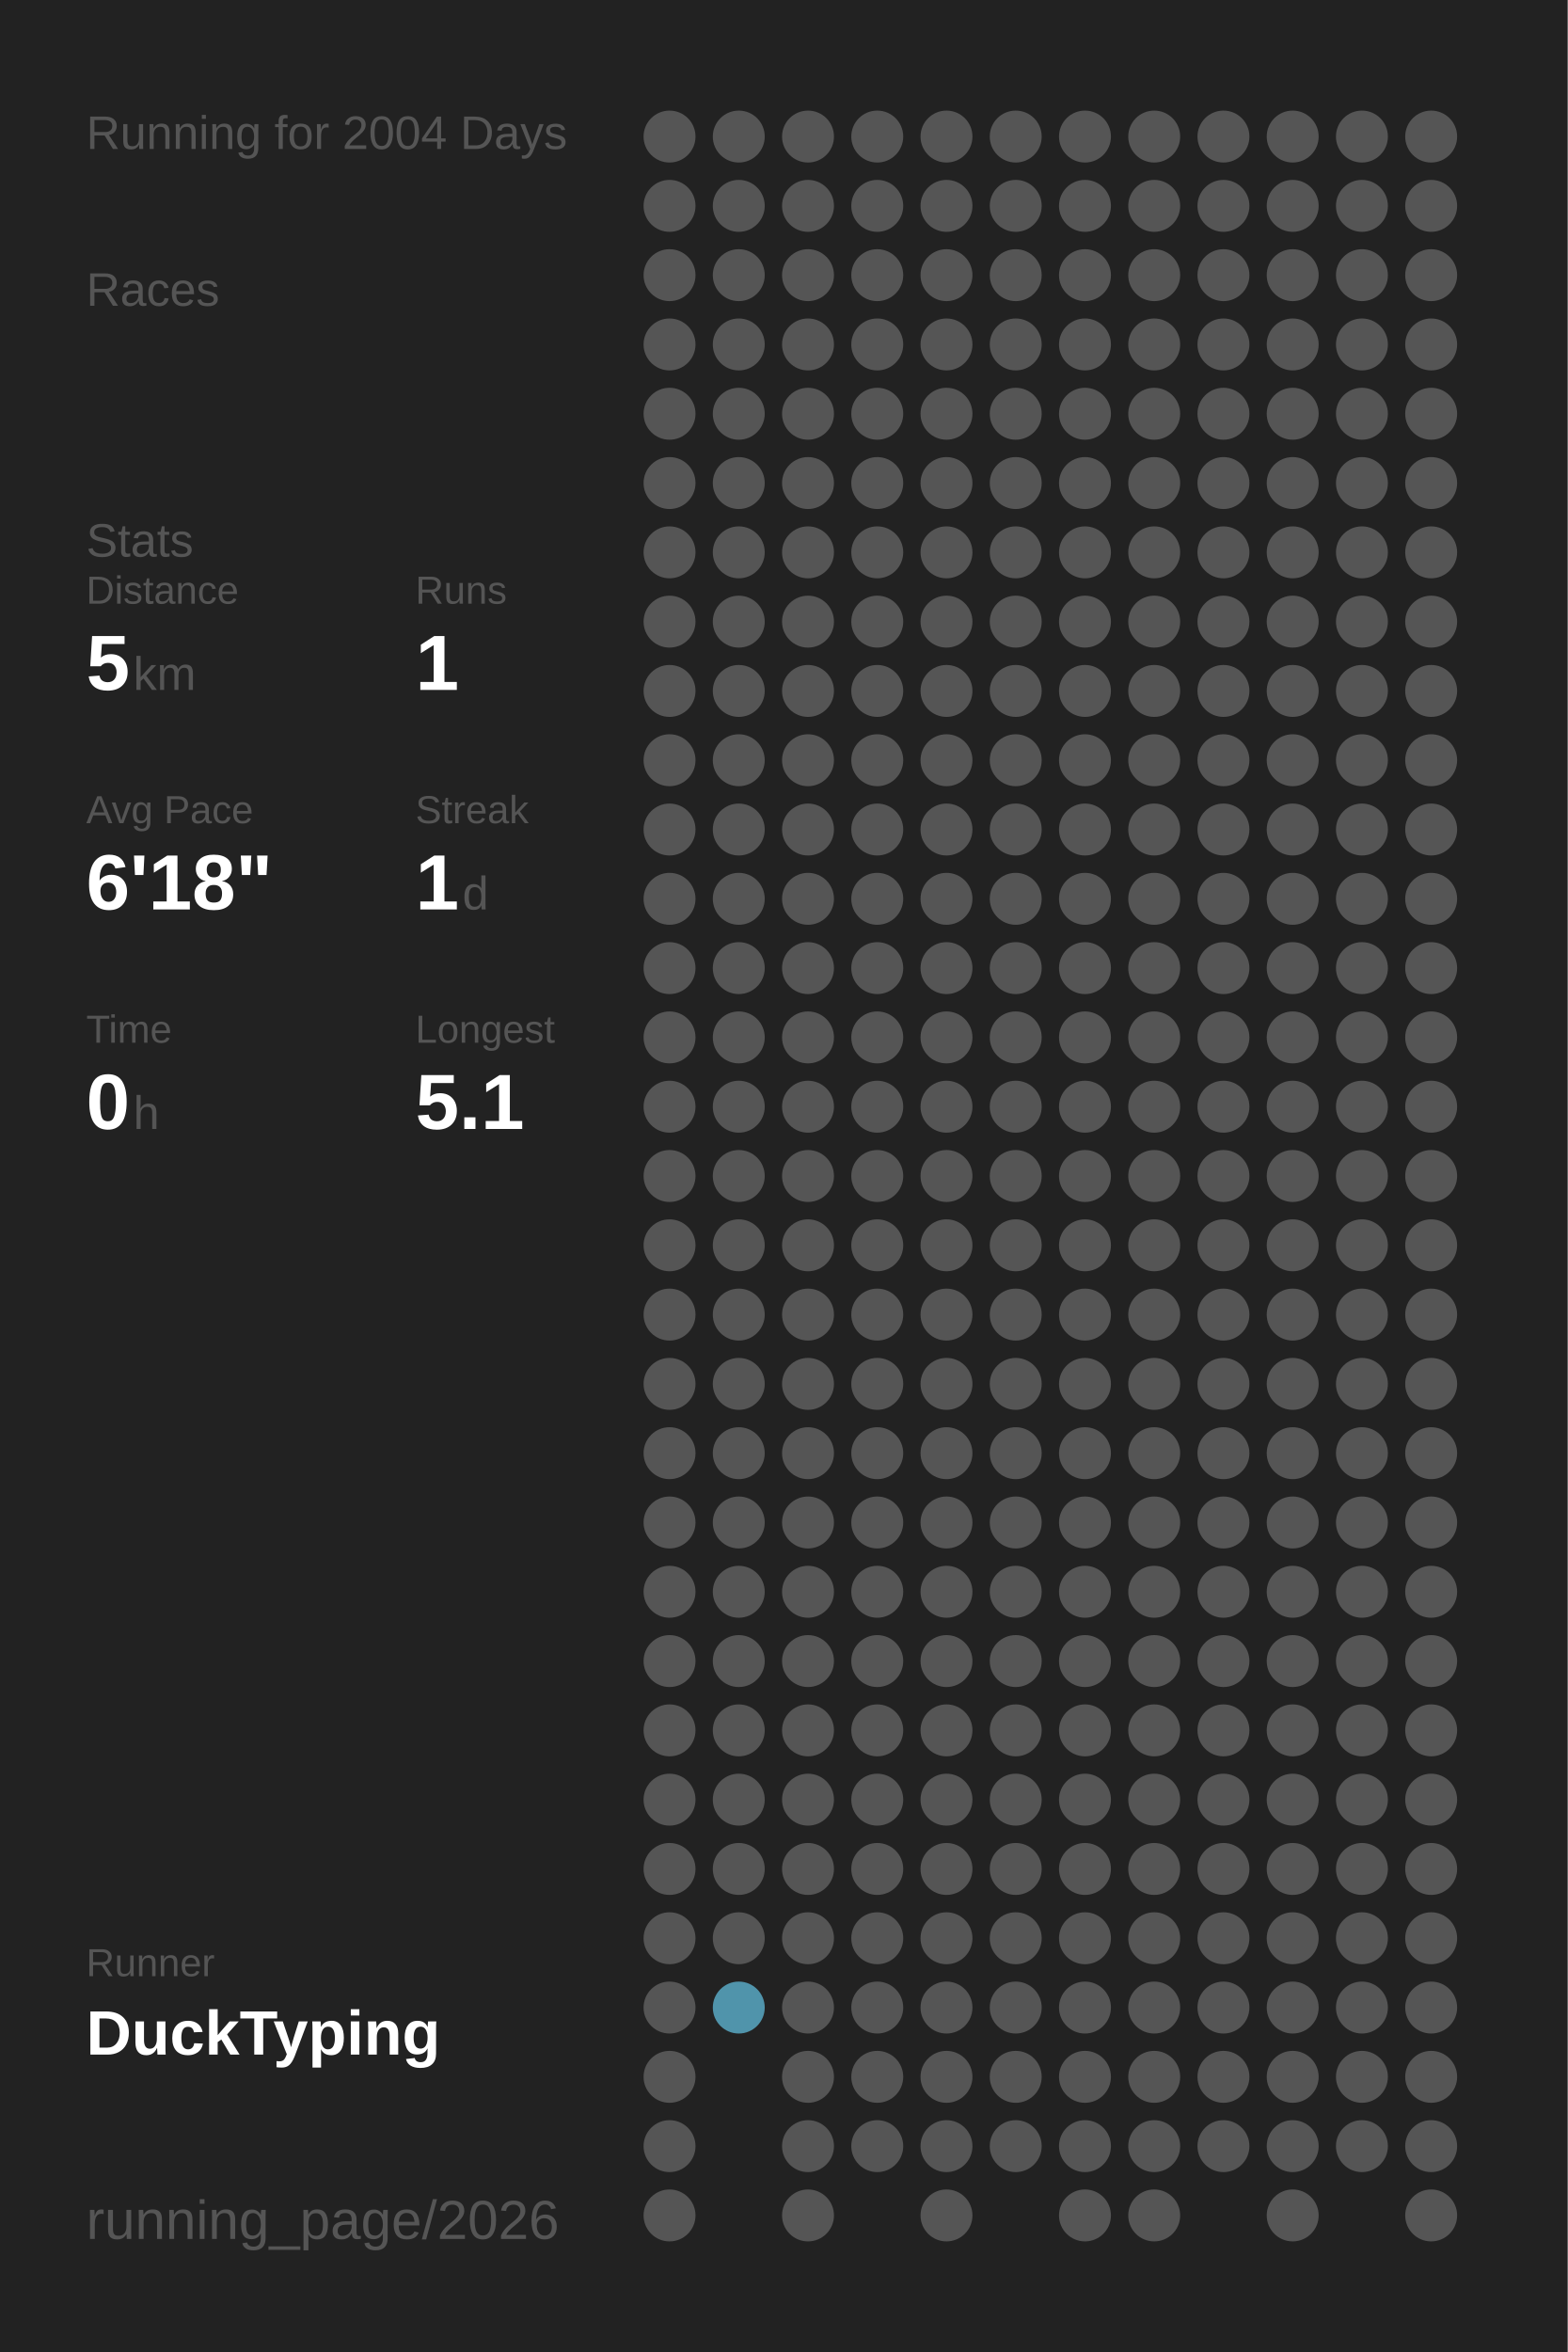
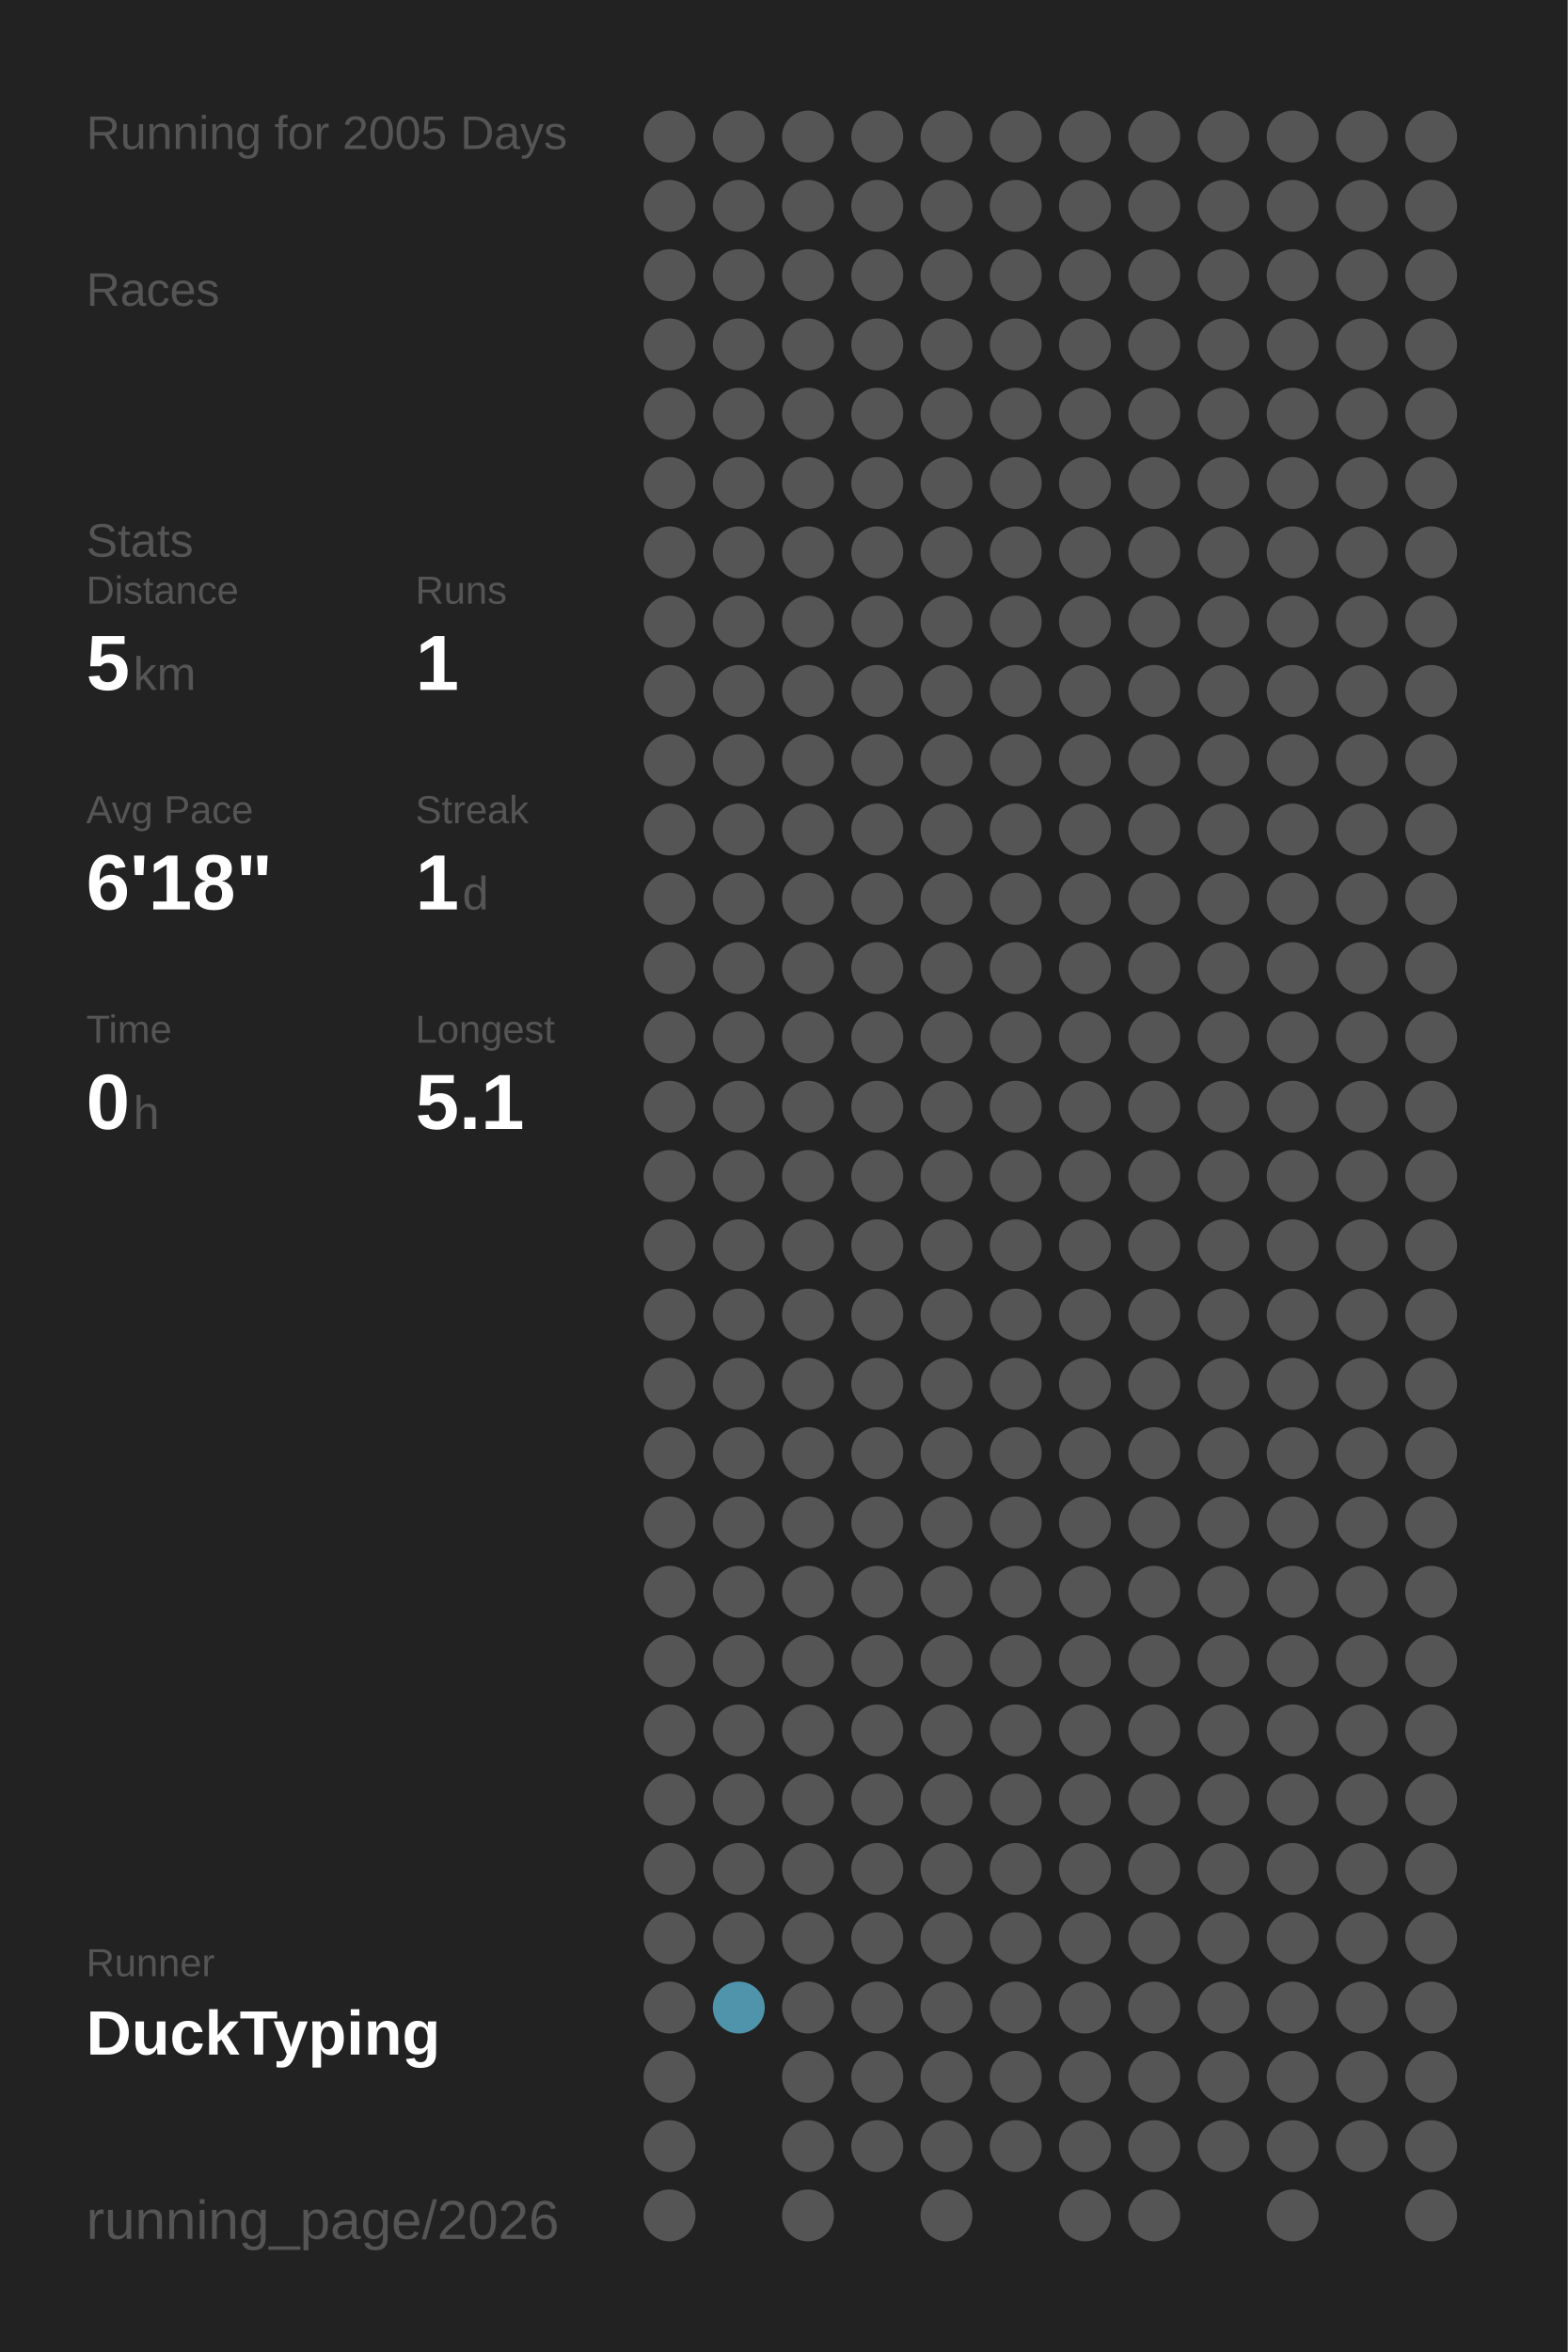
<svg xmlns="http://www.w3.org/2000/svg" baseProfile="full" height="300mm" version="1.1" viewBox="0,0,200,300" width="200mm">
  <defs />
  <rect fill="#222222" height="300" width="200" x="0" y="0" />
-   <text fill="#555555" style="font-size:6px; font-family:Arial;" x="11" y="19">Running for 2004 Days</text>
+   <text fill="#555555" style="font-size:6px; font-family:Arial;" x="11" y="19">Running for 2005 Days</text>
  <text fill="#555555" style="font-size:6px; font-family:Arial;" x="11" y="39">Races</text>
  <text fill="#555555" style="font-size:6px; font-family:Arial;" x="11" y="71">Stats</text>
  <text fill="#555555" style="font-size:5px; font-family:Arial;" x="11" y="77">Distance</text>
  <text fill="#FFFFFF" style="font-size:10px; font-family:Arial; font-weight:bold;" x="11" y="88">5</text>
  <text fill="#555555" style="font-size:6px; font-family:Arial;" x="17" y="88">km</text>
  <text fill="#555555" style="font-size:5px; font-family:Arial;" x="53" y="77">Runs</text>
  <text fill="#FFFFFF" style="font-size:10px; font-family:Arial; font-weight:bold;" x="53" y="88">1</text>
  <text fill="#555555" style="font-size:5px; font-family:Arial;" x="11" y="105">Avg Pace</text>
  <text fill="#FFFFFF" style="font-size:10px; font-family:Arial; font-weight:bold;" x="11" y="116">6'18"</text>
  <text fill="#555555" style="font-size:5px; font-family:Arial;" x="53" y="105">Streak</text>
  <text fill="#FFFFFF" style="font-size:10px; font-family:Arial; font-weight:bold;" x="53" y="116">1</text>
  <text fill="#555555" style="font-size:6px; font-family:Arial;" x="59" y="116">d</text>
  <text fill="#555555" style="font-size:5px; font-family:Arial;" x="11" y="133">Time</text>
  <text fill="#FFFFFF" style="font-size:10px; font-family:Arial; font-weight:bold;" x="11" y="144">0</text>
  <text fill="#555555" style="font-size:6px; font-family:Arial;" x="17" y="144">h</text>
  <text fill="#555555" style="font-size:5px; font-family:Arial;" x="53" y="133">Longest</text>
  <text fill="#FFFFFF" style="font-size:10px; font-family:Arial; font-weight:bold;" x="53" y="144">5.1</text>
  <text fill="#555555" style="font-size:5px; font-family:Arial;" x="11" y="252.065">Runner</text>
  <text fill="#FFFFFF" style="font-size:8px; font-family:Arial; font-weight:bold;" x="11" y="262.065">DuckTyping</text>
  <text fill="#555555" style="font-size:7px; font-family:Arial;" x="11" y="285.581">running_page/2026</text>
  <circle cx="85.417" cy="17.419" fill="#555555" r="3.312" />
  <circle cx="85.417" cy="26.258" fill="#555555" r="3.312" />
  <circle cx="85.417" cy="35.097" fill="#555555" r="3.312" />
  <circle cx="85.417" cy="43.935" fill="#555555" r="3.312" />
  <circle cx="85.417" cy="52.774" fill="#555555" r="3.312" />
  <circle cx="85.417" cy="61.613" fill="#555555" r="3.312" />
  <circle cx="85.417" cy="70.452" fill="#555555" r="3.312" />
  <circle cx="85.417" cy="79.29" fill="#555555" r="3.312" />
  <circle cx="85.417" cy="88.129" fill="#555555" r="3.312" />
  <circle cx="85.417" cy="96.968" fill="#555555" r="3.312" />
  <circle cx="85.417" cy="105.806" fill="#555555" r="3.312" />
  <circle cx="85.417" cy="114.645" fill="#555555" r="3.312" />
  <circle cx="85.417" cy="123.484" fill="#555555" r="3.312" />
  <circle cx="85.417" cy="132.323" fill="#555555" r="3.312" />
  <circle cx="85.417" cy="141.161" fill="#555555" r="3.312" />
  <circle cx="85.417" cy="150" fill="#555555" r="3.312" />
  <circle cx="85.417" cy="158.839" fill="#555555" r="3.312" />
  <circle cx="85.417" cy="167.677" fill="#555555" r="3.312" />
  <circle cx="85.417" cy="176.516" fill="#555555" r="3.312" />
  <circle cx="85.417" cy="185.355" fill="#555555" r="3.312" />
  <circle cx="85.417" cy="194.194" fill="#555555" r="3.312" />
  <circle cx="85.417" cy="203.032" fill="#555555" r="3.312" />
  <circle cx="85.417" cy="211.871" fill="#555555" r="3.312" />
  <circle cx="85.417" cy="220.71" fill="#555555" r="3.312" />
  <circle cx="85.417" cy="229.548" fill="#555555" r="3.312" />
  <circle cx="85.417" cy="238.387" fill="#555555" r="3.312" />
  <circle cx="85.417" cy="247.226" fill="#555555" r="3.312" />
  <circle cx="85.417" cy="256.065" fill="#555555" r="3.312" />
  <circle cx="85.417" cy="264.903" fill="#555555" r="3.312" />
  <circle cx="85.417" cy="273.742" fill="#555555" r="3.312" />
  <circle cx="85.417" cy="282.581" fill="#555555" r="3.312" />
  <circle cx="94.25" cy="17.419" fill="#555555" r="3.312" />
  <circle cx="94.25" cy="26.258" fill="#555555" r="3.312" />
  <circle cx="94.25" cy="35.097" fill="#555555" r="3.312" />
  <circle cx="94.25" cy="43.935" fill="#555555" r="3.312" />
  <circle cx="94.25" cy="52.774" fill="#555555" r="3.312" />
  <circle cx="94.25" cy="61.613" fill="#555555" r="3.312" />
  <circle cx="94.25" cy="70.452" fill="#555555" r="3.312" />
  <circle cx="94.25" cy="79.29" fill="#555555" r="3.312" />
  <circle cx="94.25" cy="88.129" fill="#555555" r="3.312" />
  <circle cx="94.25" cy="96.968" fill="#555555" r="3.312" />
  <circle cx="94.25" cy="105.806" fill="#555555" r="3.312" />
  <circle cx="94.25" cy="114.645" fill="#555555" r="3.312" />
  <circle cx="94.25" cy="123.484" fill="#555555" r="3.312" />
  <circle cx="94.25" cy="132.323" fill="#555555" r="3.312" />
  <circle cx="94.25" cy="141.161" fill="#555555" r="3.312" />
  <circle cx="94.25" cy="150" fill="#555555" r="3.312" />
  <circle cx="94.25" cy="158.839" fill="#555555" r="3.312" />
  <circle cx="94.25" cy="167.677" fill="#555555" r="3.312" />
  <circle cx="94.25" cy="176.516" fill="#555555" r="3.312" />
  <circle cx="94.25" cy="185.355" fill="#555555" r="3.312" />
  <circle cx="94.25" cy="194.194" fill="#555555" r="3.312" />
  <circle cx="94.25" cy="203.032" fill="#555555" r="3.312" />
  <circle cx="94.25" cy="211.871" fill="#555555" r="3.312" />
  <circle cx="94.25" cy="220.71" fill="#555555" r="3.312" />
  <circle cx="94.25" cy="229.548" fill="#555555" r="3.312" />
  <circle cx="94.25" cy="238.387" fill="#555555" r="3.312" />
  <circle cx="94.25" cy="247.226" fill="#555555" r="3.312" />
  <circle cx="94.25" cy="256.065" fill="#5094ab" r="3.312" />
  <circle cx="103.083" cy="17.419" fill="#555555" r="3.312" />
  <circle cx="103.083" cy="26.258" fill="#555555" r="3.312" />
  <circle cx="103.083" cy="35.097" fill="#555555" r="3.312" />
  <circle cx="103.083" cy="43.935" fill="#555555" r="3.312" />
  <circle cx="103.083" cy="52.774" fill="#555555" r="3.312" />
  <circle cx="103.083" cy="61.613" fill="#555555" r="3.312" />
  <circle cx="103.083" cy="70.452" fill="#555555" r="3.312" />
  <circle cx="103.083" cy="79.29" fill="#555555" r="3.312" />
  <circle cx="103.083" cy="88.129" fill="#555555" r="3.312" />
  <circle cx="103.083" cy="96.968" fill="#555555" r="3.312" />
  <circle cx="103.083" cy="105.806" fill="#555555" r="3.312" />
  <circle cx="103.083" cy="114.645" fill="#555555" r="3.312" />
  <circle cx="103.083" cy="123.484" fill="#555555" r="3.312" />
  <circle cx="103.083" cy="132.323" fill="#555555" r="3.312" />
  <circle cx="103.083" cy="141.161" fill="#555555" r="3.312" />
  <circle cx="103.083" cy="150" fill="#555555" r="3.312" />
  <circle cx="103.083" cy="158.839" fill="#555555" r="3.312" />
  <circle cx="103.083" cy="167.677" fill="#555555" r="3.312" />
  <circle cx="103.083" cy="176.516" fill="#555555" r="3.312" />
  <circle cx="103.083" cy="185.355" fill="#555555" r="3.312" />
  <circle cx="103.083" cy="194.194" fill="#555555" r="3.312" />
  <circle cx="103.083" cy="203.032" fill="#555555" r="3.312" />
  <circle cx="103.083" cy="211.871" fill="#555555" r="3.312" />
  <circle cx="103.083" cy="220.71" fill="#555555" r="3.312" />
  <circle cx="103.083" cy="229.548" fill="#555555" r="3.312" />
  <circle cx="103.083" cy="238.387" fill="#555555" r="3.312" />
  <circle cx="103.083" cy="247.226" fill="#555555" r="3.312" />
  <circle cx="103.083" cy="256.065" fill="#555555" r="3.312" />
  <circle cx="103.083" cy="264.903" fill="#555555" r="3.312" />
  <circle cx="103.083" cy="273.742" fill="#555555" r="3.312" />
  <circle cx="103.083" cy="282.581" fill="#555555" r="3.312" />
  <circle cx="111.917" cy="17.419" fill="#555555" r="3.312" />
  <circle cx="111.917" cy="26.258" fill="#555555" r="3.312" />
  <circle cx="111.917" cy="35.097" fill="#555555" r="3.312" />
  <circle cx="111.917" cy="43.935" fill="#555555" r="3.312" />
  <circle cx="111.917" cy="52.774" fill="#555555" r="3.312" />
  <circle cx="111.917" cy="61.613" fill="#555555" r="3.312" />
  <circle cx="111.917" cy="70.452" fill="#555555" r="3.312" />
  <circle cx="111.917" cy="79.29" fill="#555555" r="3.312" />
  <circle cx="111.917" cy="88.129" fill="#555555" r="3.312" />
  <circle cx="111.917" cy="96.968" fill="#555555" r="3.312" />
  <circle cx="111.917" cy="105.806" fill="#555555" r="3.312" />
  <circle cx="111.917" cy="114.645" fill="#555555" r="3.312" />
  <circle cx="111.917" cy="123.484" fill="#555555" r="3.312" />
  <circle cx="111.917" cy="132.323" fill="#555555" r="3.312" />
  <circle cx="111.917" cy="141.161" fill="#555555" r="3.312" />
  <circle cx="111.917" cy="150" fill="#555555" r="3.312" />
  <circle cx="111.917" cy="158.839" fill="#555555" r="3.312" />
  <circle cx="111.917" cy="167.677" fill="#555555" r="3.312" />
  <circle cx="111.917" cy="176.516" fill="#555555" r="3.312" />
  <circle cx="111.917" cy="185.355" fill="#555555" r="3.312" />
  <circle cx="111.917" cy="194.194" fill="#555555" r="3.312" />
  <circle cx="111.917" cy="203.032" fill="#555555" r="3.312" />
  <circle cx="111.917" cy="211.871" fill="#555555" r="3.312" />
  <circle cx="111.917" cy="220.71" fill="#555555" r="3.312" />
  <circle cx="111.917" cy="229.548" fill="#555555" r="3.312" />
  <circle cx="111.917" cy="238.387" fill="#555555" r="3.312" />
  <circle cx="111.917" cy="247.226" fill="#555555" r="3.312" />
  <circle cx="111.917" cy="256.065" fill="#555555" r="3.312" />
  <circle cx="111.917" cy="264.903" fill="#555555" r="3.312" />
  <circle cx="111.917" cy="273.742" fill="#555555" r="3.312" />
  <circle cx="120.75" cy="17.419" fill="#555555" r="3.312" />
  <circle cx="120.75" cy="26.258" fill="#555555" r="3.312" />
  <circle cx="120.75" cy="35.097" fill="#555555" r="3.312" />
  <circle cx="120.75" cy="43.935" fill="#555555" r="3.312" />
  <circle cx="120.75" cy="52.774" fill="#555555" r="3.312" />
  <circle cx="120.75" cy="61.613" fill="#555555" r="3.312" />
  <circle cx="120.75" cy="70.452" fill="#555555" r="3.312" />
  <circle cx="120.75" cy="79.29" fill="#555555" r="3.312" />
  <circle cx="120.75" cy="88.129" fill="#555555" r="3.312" />
  <circle cx="120.75" cy="96.968" fill="#555555" r="3.312" />
  <circle cx="120.75" cy="105.806" fill="#555555" r="3.312" />
  <circle cx="120.75" cy="114.645" fill="#555555" r="3.312" />
  <circle cx="120.75" cy="123.484" fill="#555555" r="3.312" />
  <circle cx="120.75" cy="132.323" fill="#555555" r="3.312" />
  <circle cx="120.75" cy="141.161" fill="#555555" r="3.312" />
  <circle cx="120.75" cy="150" fill="#555555" r="3.312" />
  <circle cx="120.75" cy="158.839" fill="#555555" r="3.312" />
  <circle cx="120.75" cy="167.677" fill="#555555" r="3.312" />
  <circle cx="120.75" cy="176.516" fill="#555555" r="3.312" />
  <circle cx="120.75" cy="185.355" fill="#555555" r="3.312" />
  <circle cx="120.75" cy="194.194" fill="#555555" r="3.312" />
  <circle cx="120.75" cy="203.032" fill="#555555" r="3.312" />
  <circle cx="120.75" cy="211.871" fill="#555555" r="3.312" />
  <circle cx="120.75" cy="220.71" fill="#555555" r="3.312" />
  <circle cx="120.75" cy="229.548" fill="#555555" r="3.312" />
  <circle cx="120.75" cy="238.387" fill="#555555" r="3.312" />
  <circle cx="120.75" cy="247.226" fill="#555555" r="3.312" />
  <circle cx="120.75" cy="256.065" fill="#555555" r="3.312" />
  <circle cx="120.75" cy="264.903" fill="#555555" r="3.312" />
  <circle cx="120.75" cy="273.742" fill="#555555" r="3.312" />
  <circle cx="120.75" cy="282.581" fill="#555555" r="3.312" />
  <circle cx="129.583" cy="17.419" fill="#555555" r="3.312" />
  <circle cx="129.583" cy="26.258" fill="#555555" r="3.312" />
  <circle cx="129.583" cy="35.097" fill="#555555" r="3.312" />
  <circle cx="129.583" cy="43.935" fill="#555555" r="3.312" />
  <circle cx="129.583" cy="52.774" fill="#555555" r="3.312" />
  <circle cx="129.583" cy="61.613" fill="#555555" r="3.312" />
  <circle cx="129.583" cy="70.452" fill="#555555" r="3.312" />
  <circle cx="129.583" cy="79.29" fill="#555555" r="3.312" />
  <circle cx="129.583" cy="88.129" fill="#555555" r="3.312" />
  <circle cx="129.583" cy="96.968" fill="#555555" r="3.312" />
  <circle cx="129.583" cy="105.806" fill="#555555" r="3.312" />
  <circle cx="129.583" cy="114.645" fill="#555555" r="3.312" />
  <circle cx="129.583" cy="123.484" fill="#555555" r="3.312" />
  <circle cx="129.583" cy="132.323" fill="#555555" r="3.312" />
  <circle cx="129.583" cy="141.161" fill="#555555" r="3.312" />
  <circle cx="129.583" cy="150" fill="#555555" r="3.312" />
  <circle cx="129.583" cy="158.839" fill="#555555" r="3.312" />
  <circle cx="129.583" cy="167.677" fill="#555555" r="3.312" />
  <circle cx="129.583" cy="176.516" fill="#555555" r="3.312" />
  <circle cx="129.583" cy="185.355" fill="#555555" r="3.312" />
  <circle cx="129.583" cy="194.194" fill="#555555" r="3.312" />
  <circle cx="129.583" cy="203.032" fill="#555555" r="3.312" />
  <circle cx="129.583" cy="211.871" fill="#555555" r="3.312" />
  <circle cx="129.583" cy="220.71" fill="#555555" r="3.312" />
  <circle cx="129.583" cy="229.548" fill="#555555" r="3.312" />
  <circle cx="129.583" cy="238.387" fill="#555555" r="3.312" />
  <circle cx="129.583" cy="247.226" fill="#555555" r="3.312" />
  <circle cx="129.583" cy="256.065" fill="#555555" r="3.312" />
  <circle cx="129.583" cy="264.903" fill="#555555" r="3.312" />
  <circle cx="129.583" cy="273.742" fill="#555555" r="3.312" />
  <circle cx="138.417" cy="17.419" fill="#555555" r="3.312" />
  <circle cx="138.417" cy="26.258" fill="#555555" r="3.312" />
  <circle cx="138.417" cy="35.097" fill="#555555" r="3.312" />
  <circle cx="138.417" cy="43.935" fill="#555555" r="3.312" />
  <circle cx="138.417" cy="52.774" fill="#555555" r="3.312" />
  <circle cx="138.417" cy="61.613" fill="#555555" r="3.312" />
  <circle cx="138.417" cy="70.452" fill="#555555" r="3.312" />
  <circle cx="138.417" cy="79.29" fill="#555555" r="3.312" />
  <circle cx="138.417" cy="88.129" fill="#555555" r="3.312" />
  <circle cx="138.417" cy="96.968" fill="#555555" r="3.312" />
  <circle cx="138.417" cy="105.806" fill="#555555" r="3.312" />
  <circle cx="138.417" cy="114.645" fill="#555555" r="3.312" />
  <circle cx="138.417" cy="123.484" fill="#555555" r="3.312" />
  <circle cx="138.417" cy="132.323" fill="#555555" r="3.312" />
  <circle cx="138.417" cy="141.161" fill="#555555" r="3.312" />
  <circle cx="138.417" cy="150" fill="#555555" r="3.312" />
  <circle cx="138.417" cy="158.839" fill="#555555" r="3.312" />
  <circle cx="138.417" cy="167.677" fill="#555555" r="3.312" />
  <circle cx="138.417" cy="176.516" fill="#555555" r="3.312" />
  <circle cx="138.417" cy="185.355" fill="#555555" r="3.312" />
  <circle cx="138.417" cy="194.194" fill="#555555" r="3.312" />
  <circle cx="138.417" cy="203.032" fill="#555555" r="3.312" />
  <circle cx="138.417" cy="211.871" fill="#555555" r="3.312" />
  <circle cx="138.417" cy="220.71" fill="#555555" r="3.312" />
  <circle cx="138.417" cy="229.548" fill="#555555" r="3.312" />
  <circle cx="138.417" cy="238.387" fill="#555555" r="3.312" />
  <circle cx="138.417" cy="247.226" fill="#555555" r="3.312" />
  <circle cx="138.417" cy="256.065" fill="#555555" r="3.312" />
  <circle cx="138.417" cy="264.903" fill="#555555" r="3.312" />
  <circle cx="138.417" cy="273.742" fill="#555555" r="3.312" />
  <circle cx="138.417" cy="282.581" fill="#555555" r="3.312" />
  <circle cx="147.25" cy="17.419" fill="#555555" r="3.312" />
  <circle cx="147.25" cy="26.258" fill="#555555" r="3.312" />
  <circle cx="147.25" cy="35.097" fill="#555555" r="3.312" />
  <circle cx="147.25" cy="43.935" fill="#555555" r="3.312" />
  <circle cx="147.25" cy="52.774" fill="#555555" r="3.312" />
  <circle cx="147.25" cy="61.613" fill="#555555" r="3.312" />
  <circle cx="147.25" cy="70.452" fill="#555555" r="3.312" />
  <circle cx="147.25" cy="79.29" fill="#555555" r="3.312" />
  <circle cx="147.25" cy="88.129" fill="#555555" r="3.312" />
  <circle cx="147.25" cy="96.968" fill="#555555" r="3.312" />
  <circle cx="147.25" cy="105.806" fill="#555555" r="3.312" />
  <circle cx="147.25" cy="114.645" fill="#555555" r="3.312" />
  <circle cx="147.25" cy="123.484" fill="#555555" r="3.312" />
  <circle cx="147.25" cy="132.323" fill="#555555" r="3.312" />
  <circle cx="147.25" cy="141.161" fill="#555555" r="3.312" />
  <circle cx="147.25" cy="150" fill="#555555" r="3.312" />
  <circle cx="147.25" cy="158.839" fill="#555555" r="3.312" />
  <circle cx="147.25" cy="167.677" fill="#555555" r="3.312" />
  <circle cx="147.25" cy="176.516" fill="#555555" r="3.312" />
  <circle cx="147.25" cy="185.355" fill="#555555" r="3.312" />
  <circle cx="147.25" cy="194.194" fill="#555555" r="3.312" />
  <circle cx="147.25" cy="203.032" fill="#555555" r="3.312" />
  <circle cx="147.25" cy="211.871" fill="#555555" r="3.312" />
  <circle cx="147.25" cy="220.71" fill="#555555" r="3.312" />
  <circle cx="147.25" cy="229.548" fill="#555555" r="3.312" />
  <circle cx="147.25" cy="238.387" fill="#555555" r="3.312" />
  <circle cx="147.25" cy="247.226" fill="#555555" r="3.312" />
  <circle cx="147.25" cy="256.065" fill="#555555" r="3.312" />
  <circle cx="147.25" cy="264.903" fill="#555555" r="3.312" />
  <circle cx="147.25" cy="273.742" fill="#555555" r="3.312" />
  <circle cx="147.25" cy="282.581" fill="#555555" r="3.312" />
  <circle cx="156.083" cy="17.419" fill="#555555" r="3.312" />
  <circle cx="156.083" cy="26.258" fill="#555555" r="3.312" />
  <circle cx="156.083" cy="35.097" fill="#555555" r="3.312" />
  <circle cx="156.083" cy="43.935" fill="#555555" r="3.312" />
  <circle cx="156.083" cy="52.774" fill="#555555" r="3.312" />
  <circle cx="156.083" cy="61.613" fill="#555555" r="3.312" />
  <circle cx="156.083" cy="70.452" fill="#555555" r="3.312" />
  <circle cx="156.083" cy="79.29" fill="#555555" r="3.312" />
  <circle cx="156.083" cy="88.129" fill="#555555" r="3.312" />
  <circle cx="156.083" cy="96.968" fill="#555555" r="3.312" />
  <circle cx="156.083" cy="105.806" fill="#555555" r="3.312" />
  <circle cx="156.083" cy="114.645" fill="#555555" r="3.312" />
  <circle cx="156.083" cy="123.484" fill="#555555" r="3.312" />
  <circle cx="156.083" cy="132.323" fill="#555555" r="3.312" />
  <circle cx="156.083" cy="141.161" fill="#555555" r="3.312" />
  <circle cx="156.083" cy="150" fill="#555555" r="3.312" />
  <circle cx="156.083" cy="158.839" fill="#555555" r="3.312" />
  <circle cx="156.083" cy="167.677" fill="#555555" r="3.312" />
  <circle cx="156.083" cy="176.516" fill="#555555" r="3.312" />
  <circle cx="156.083" cy="185.355" fill="#555555" r="3.312" />
  <circle cx="156.083" cy="194.194" fill="#555555" r="3.312" />
  <circle cx="156.083" cy="203.032" fill="#555555" r="3.312" />
  <circle cx="156.083" cy="211.871" fill="#555555" r="3.312" />
  <circle cx="156.083" cy="220.71" fill="#555555" r="3.312" />
  <circle cx="156.083" cy="229.548" fill="#555555" r="3.312" />
  <circle cx="156.083" cy="238.387" fill="#555555" r="3.312" />
  <circle cx="156.083" cy="247.226" fill="#555555" r="3.312" />
  <circle cx="156.083" cy="256.065" fill="#555555" r="3.312" />
  <circle cx="156.083" cy="264.903" fill="#555555" r="3.312" />
  <circle cx="156.083" cy="273.742" fill="#555555" r="3.312" />
  <circle cx="164.917" cy="17.419" fill="#555555" r="3.312" />
  <circle cx="164.917" cy="26.258" fill="#555555" r="3.312" />
  <circle cx="164.917" cy="35.097" fill="#555555" r="3.312" />
  <circle cx="164.917" cy="43.935" fill="#555555" r="3.312" />
  <circle cx="164.917" cy="52.774" fill="#555555" r="3.312" />
  <circle cx="164.917" cy="61.613" fill="#555555" r="3.312" />
  <circle cx="164.917" cy="70.452" fill="#555555" r="3.312" />
  <circle cx="164.917" cy="79.29" fill="#555555" r="3.312" />
  <circle cx="164.917" cy="88.129" fill="#555555" r="3.312" />
  <circle cx="164.917" cy="96.968" fill="#555555" r="3.312" />
  <circle cx="164.917" cy="105.806" fill="#555555" r="3.312" />
  <circle cx="164.917" cy="114.645" fill="#555555" r="3.312" />
  <circle cx="164.917" cy="123.484" fill="#555555" r="3.312" />
  <circle cx="164.917" cy="132.323" fill="#555555" r="3.312" />
  <circle cx="164.917" cy="141.161" fill="#555555" r="3.312" />
  <circle cx="164.917" cy="150" fill="#555555" r="3.312" />
  <circle cx="164.917" cy="158.839" fill="#555555" r="3.312" />
  <circle cx="164.917" cy="167.677" fill="#555555" r="3.312" />
  <circle cx="164.917" cy="176.516" fill="#555555" r="3.312" />
  <circle cx="164.917" cy="185.355" fill="#555555" r="3.312" />
  <circle cx="164.917" cy="194.194" fill="#555555" r="3.312" />
  <circle cx="164.917" cy="203.032" fill="#555555" r="3.312" />
  <circle cx="164.917" cy="211.871" fill="#555555" r="3.312" />
  <circle cx="164.917" cy="220.71" fill="#555555" r="3.312" />
  <circle cx="164.917" cy="229.548" fill="#555555" r="3.312" />
  <circle cx="164.917" cy="238.387" fill="#555555" r="3.312" />
  <circle cx="164.917" cy="247.226" fill="#555555" r="3.312" />
  <circle cx="164.917" cy="256.065" fill="#555555" r="3.312" />
  <circle cx="164.917" cy="264.903" fill="#555555" r="3.312" />
  <circle cx="164.917" cy="273.742" fill="#555555" r="3.312" />
  <circle cx="164.917" cy="282.581" fill="#555555" r="3.312" />
  <circle cx="173.75" cy="17.419" fill="#555555" r="3.312" />
  <circle cx="173.75" cy="26.258" fill="#555555" r="3.312" />
  <circle cx="173.75" cy="35.097" fill="#555555" r="3.312" />
  <circle cx="173.75" cy="43.935" fill="#555555" r="3.312" />
  <circle cx="173.75" cy="52.774" fill="#555555" r="3.312" />
  <circle cx="173.75" cy="61.613" fill="#555555" r="3.312" />
  <circle cx="173.75" cy="70.452" fill="#555555" r="3.312" />
  <circle cx="173.75" cy="79.29" fill="#555555" r="3.312" />
  <circle cx="173.75" cy="88.129" fill="#555555" r="3.312" />
  <circle cx="173.75" cy="96.968" fill="#555555" r="3.312" />
  <circle cx="173.75" cy="105.806" fill="#555555" r="3.312" />
  <circle cx="173.75" cy="114.645" fill="#555555" r="3.312" />
  <circle cx="173.75" cy="123.484" fill="#555555" r="3.312" />
  <circle cx="173.75" cy="132.323" fill="#555555" r="3.312" />
  <circle cx="173.75" cy="141.161" fill="#555555" r="3.312" />
  <circle cx="173.75" cy="150" fill="#555555" r="3.312" />
  <circle cx="173.75" cy="158.839" fill="#555555" r="3.312" />
  <circle cx="173.75" cy="167.677" fill="#555555" r="3.312" />
  <circle cx="173.75" cy="176.516" fill="#555555" r="3.312" />
  <circle cx="173.75" cy="185.355" fill="#555555" r="3.312" />
  <circle cx="173.75" cy="194.194" fill="#555555" r="3.312" />
  <circle cx="173.75" cy="203.032" fill="#555555" r="3.312" />
  <circle cx="173.75" cy="211.871" fill="#555555" r="3.312" />
  <circle cx="173.75" cy="220.71" fill="#555555" r="3.312" />
  <circle cx="173.75" cy="229.548" fill="#555555" r="3.312" />
  <circle cx="173.75" cy="238.387" fill="#555555" r="3.312" />
  <circle cx="173.75" cy="247.226" fill="#555555" r="3.312" />
  <circle cx="173.75" cy="256.065" fill="#555555" r="3.312" />
  <circle cx="173.75" cy="264.903" fill="#555555" r="3.312" />
  <circle cx="173.75" cy="273.742" fill="#555555" r="3.312" />
  <circle cx="182.583" cy="17.419" fill="#555555" r="3.312" />
  <circle cx="182.583" cy="26.258" fill="#555555" r="3.312" />
  <circle cx="182.583" cy="35.097" fill="#555555" r="3.312" />
  <circle cx="182.583" cy="43.935" fill="#555555" r="3.312" />
  <circle cx="182.583" cy="52.774" fill="#555555" r="3.312" />
  <circle cx="182.583" cy="61.613" fill="#555555" r="3.312" />
  <circle cx="182.583" cy="70.452" fill="#555555" r="3.312" />
  <circle cx="182.583" cy="79.29" fill="#555555" r="3.312" />
  <circle cx="182.583" cy="88.129" fill="#555555" r="3.312" />
  <circle cx="182.583" cy="96.968" fill="#555555" r="3.312" />
  <circle cx="182.583" cy="105.806" fill="#555555" r="3.312" />
  <circle cx="182.583" cy="114.645" fill="#555555" r="3.312" />
  <circle cx="182.583" cy="123.484" fill="#555555" r="3.312" />
  <circle cx="182.583" cy="132.323" fill="#555555" r="3.312" />
  <circle cx="182.583" cy="141.161" fill="#555555" r="3.312" />
  <circle cx="182.583" cy="150" fill="#555555" r="3.312" />
  <circle cx="182.583" cy="158.839" fill="#555555" r="3.312" />
  <circle cx="182.583" cy="167.677" fill="#555555" r="3.312" />
  <circle cx="182.583" cy="176.516" fill="#555555" r="3.312" />
  <circle cx="182.583" cy="185.355" fill="#555555" r="3.312" />
  <circle cx="182.583" cy="194.194" fill="#555555" r="3.312" />
  <circle cx="182.583" cy="203.032" fill="#555555" r="3.312" />
  <circle cx="182.583" cy="211.871" fill="#555555" r="3.312" />
  <circle cx="182.583" cy="220.71" fill="#555555" r="3.312" />
  <circle cx="182.583" cy="229.548" fill="#555555" r="3.312" />
  <circle cx="182.583" cy="238.387" fill="#555555" r="3.312" />
  <circle cx="182.583" cy="247.226" fill="#555555" r="3.312" />
  <circle cx="182.583" cy="256.065" fill="#555555" r="3.312" />
  <circle cx="182.583" cy="264.903" fill="#555555" r="3.312" />
  <circle cx="182.583" cy="273.742" fill="#555555" r="3.312" />
  <circle cx="182.583" cy="282.581" fill="#555555" r="3.312" />
</svg>
